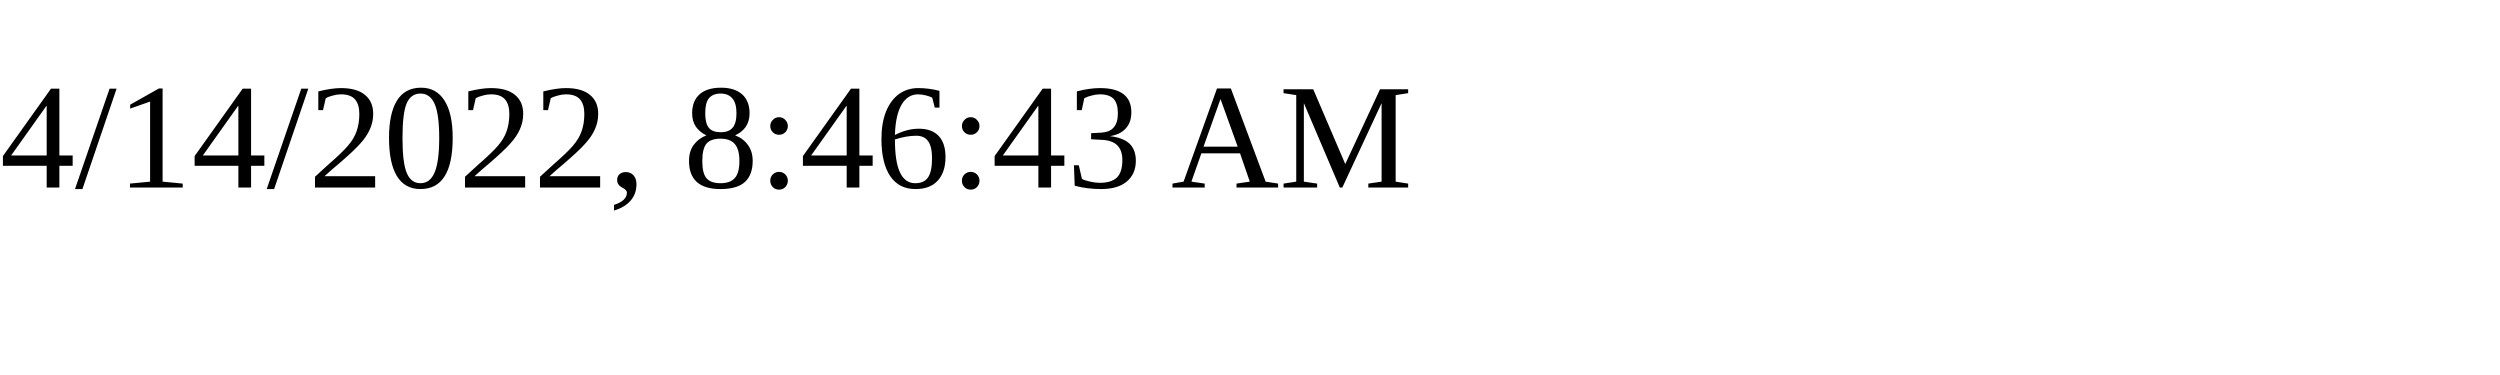
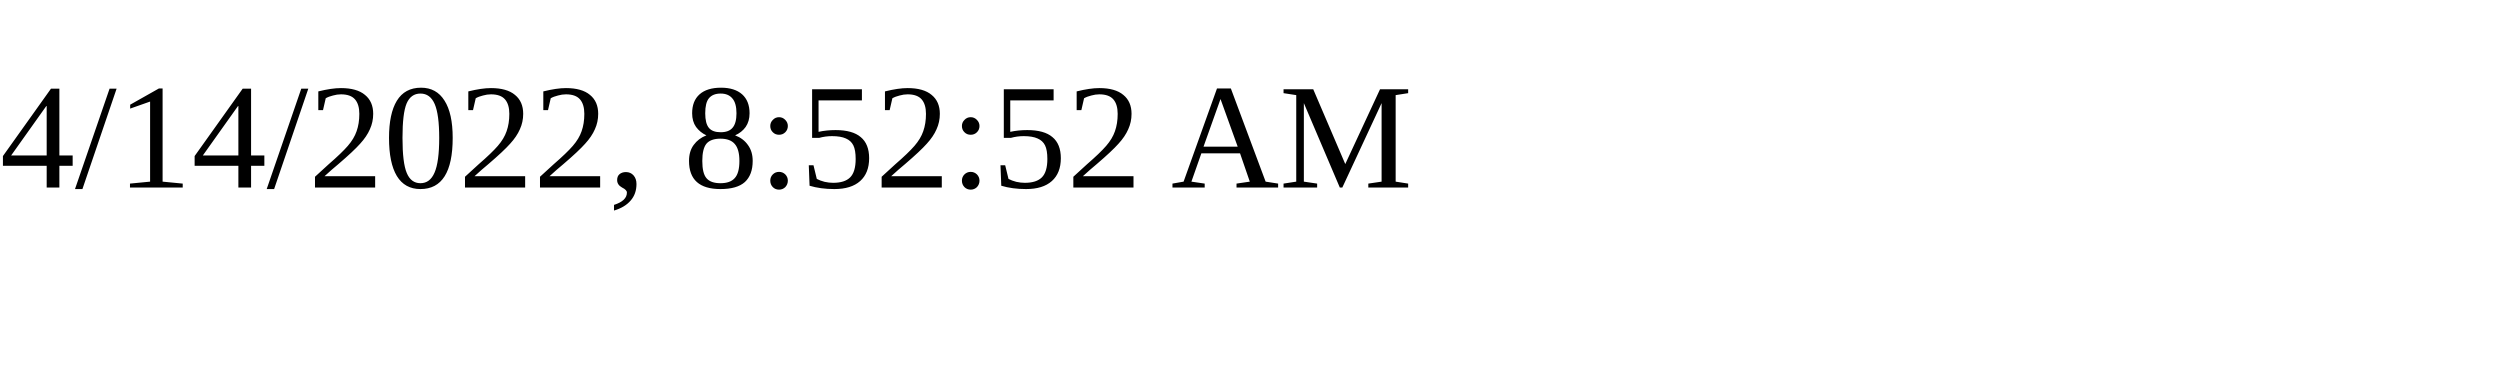
<svg xmlns="http://www.w3.org/2000/svg" height="30" width="200">
-   <text x="0" y="15">4/14/2022, 8:46:43 AM</text>
+   <text x="0" y="15">4/14/2022, 8:52:52 AM</text>
</svg>
